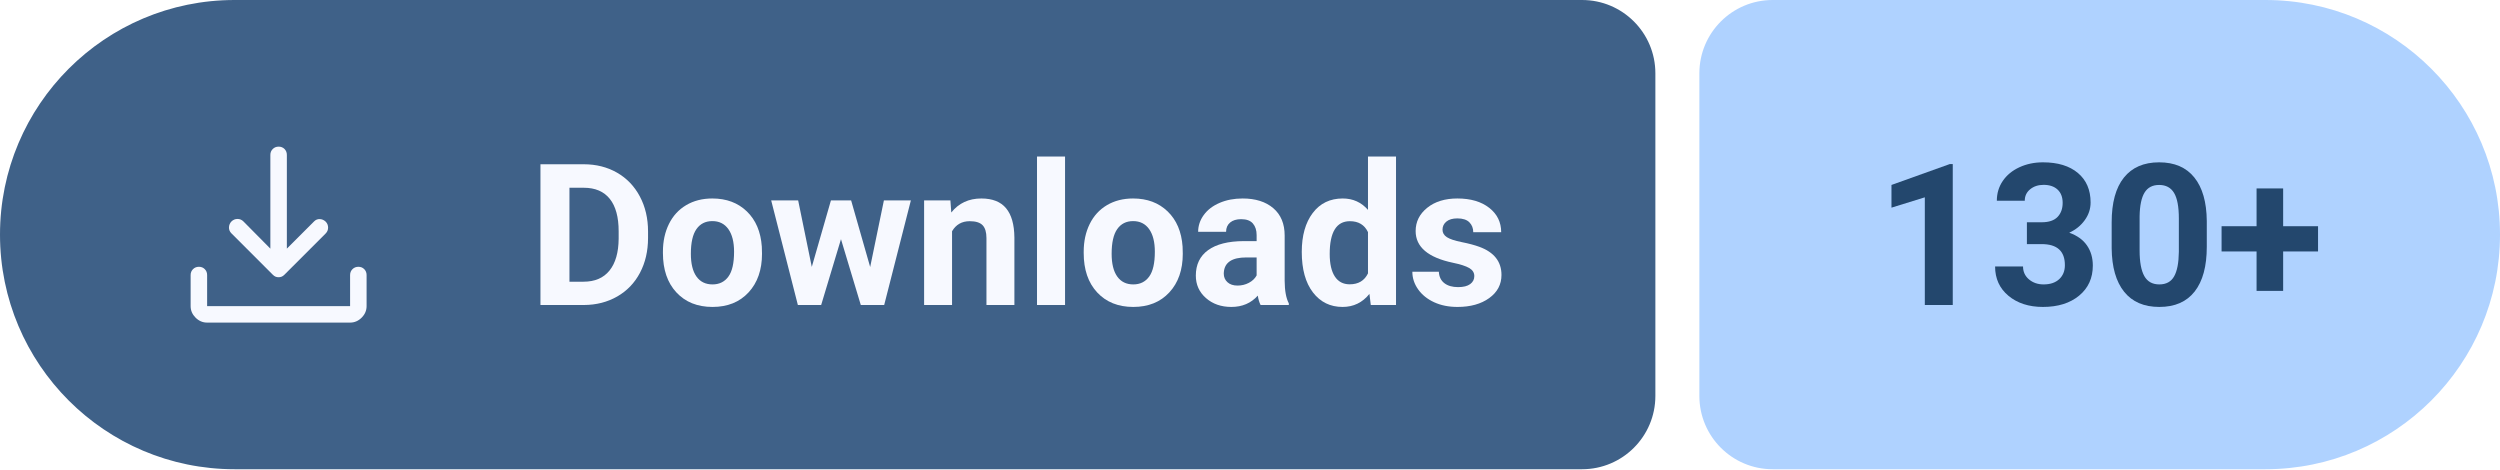
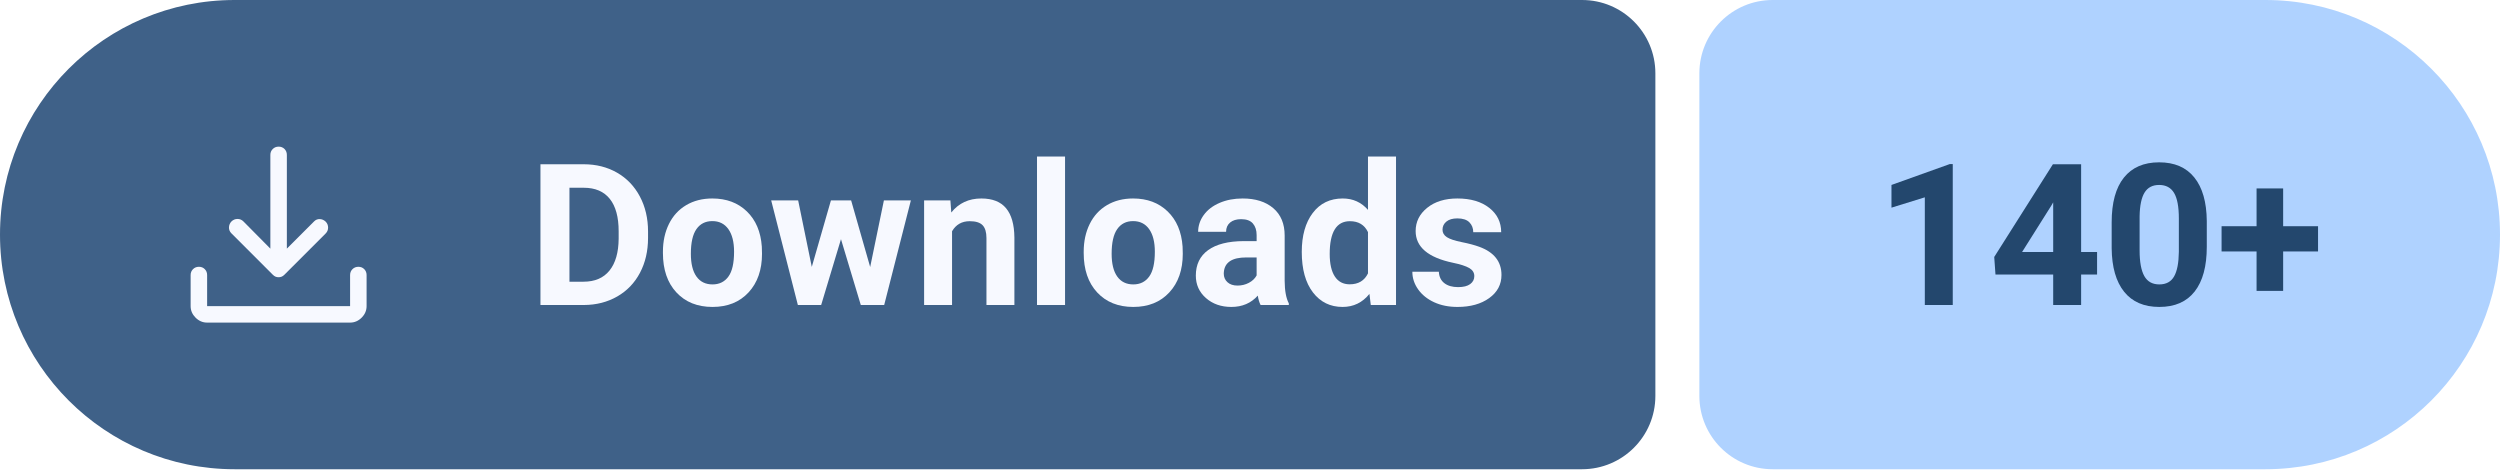
- <svg xmlns="http://www.w3.org/2000/svg" width="170.49" height="32" viewBox="0 0 170.49 32" role="img" aria-label="Downloads: 130+">
+ <svg xmlns="http://www.w3.org/2000/svg" width="170.49" height="32" viewBox="0 0 170.49 32" role="img" aria-label="Downloads: 140+">
  <path fill="#3F6188" d="M16 0H107.89A5 5 0 0 1 112.89 5V27A5 5 0 0 1 107.89 32H16A16 16 0 0 1 0 16V16A16 16 0 0 1 16 0Z" />
  <path fill="#AFD2FF" d="M120.89 0H154.49A16 16 0 0 1 170.49 16V16A16 16 0 0 1 154.49 32H120.89A5 5 0 0 1 115.89 27V5A5 5 0 0 1 120.89 0Z" />
  <path fill="#F7F9FF" transform="translate(10 7) scale(0.01875) translate(0 960)" d="M469-327q-5-2-10-7L308-485q-9-9.27-8.5-21.64.5-12.36 9.11-21.36 9.39-9 21.89-9t21.5 9l98 99v-341q0-12.75 8.68-21.38 8.67-8.62 21.5-8.62 12.82 0 21.32 8.62 8.5 8.63 8.5 21.38v341l99-99q8.8-9 20.9-8.5 12.1.5 21.49 9.5 8.61 9 8.61 21.5t-9 21.5L501-334q-5 5-10.13 7-5.14 2-11 2-5.87 0-10.87-2ZM220-160q-24 0-42-18t-18-42v-113q0-12.75 8.68-21.38 8.67-8.62 21.5-8.62 12.82 0 21.32 8.62 8.5 8.63 8.5 21.38v113h520v-113q0-12.75 8.68-21.38 8.67-8.62 21.5-8.62 12.82 0 21.32 8.62 8.5 8.63 8.5 21.38v113q0 24-18 42t-42 18H220Z" />
  <g fill="#F7F9FF" transform="translate(36 20.8) scale(0.006592 -0.006592)">
    <path transform="translate(0 0)" d="M130 0V1456H578Q770 1456 921.5 1369.5Q1073 1283 1158 1123.5Q1243 964 1243 761V694Q1243 491 1159.5 333Q1076 175 924 88Q772 1 581 0ZM430 1213V241H575Q751 241 844 356Q937 471 939 685V762Q939 984 847 1098.5Q755 1213 578 1213Z" />
    <path transform="translate(1331 0)" d="M66 551Q66 712 128 838Q190 964 306.5 1033Q423 1102 577 1102Q796 1102 934.5 968Q1073 834 1089 604L1091 530Q1091 281 952 130.5Q813 -20 579 -20Q345 -20 205.5 130Q66 280 66 538ZM355 530Q355 376 413 294.5Q471 213 579 213Q684 213 743 293.5Q802 374 802 551Q802 702 743 785Q684 868 577 868Q471 868 413 785.5Q355 703 355 530Z" />
    <path transform="translate(2489 0)" d="M1052 393 1194 1082H1473L1197 0H955L750 681L545 0H304L28 1082H307L448 394L646 1082H855Z" />
    <path transform="translate(3994 0)" d="M377 1082 386 957Q502 1102 697 1102Q869 1102 953 1001Q1037 900 1039 699V0H750V692Q750 784 710 825.5Q670 867 577 867Q455 867 394 763V0H105V1082Z" />
    <path transform="translate(5141 0)" d="M416 0H126V1536H416Z" />
    <path transform="translate(5684 0)" d="M66 551Q66 712 128 838Q190 964 306.5 1033Q423 1102 577 1102Q796 1102 934.5 968Q1073 834 1089 604L1091 530Q1091 281 952 130.5Q813 -20 579 -20Q345 -20 205.5 130Q66 280 66 538ZM355 530Q355 376 413 294.5Q471 213 579 213Q684 213 743 293.5Q802 374 802 551Q802 702 743 785Q684 868 577 868Q471 868 413 785.5Q355 703 355 530Z" />
    <path transform="translate(6842 0)" d="M738 0Q718 39 709 97Q604 -20 436 -20Q277 -20 172.5 72Q68 164 68 304Q68 476 195.5 568Q323 660 564 661H697V723Q697 798 658.5 843Q620 888 537 888Q464 888 422.5 853Q381 818 381 757H92Q92 851 150 931Q208 1011 314 1056.5Q420 1102 552 1102Q752 1102 869.5 1001.5Q987 901 987 719V250Q988 96 1030 17V0ZM499 201Q563 201 617 229.5Q671 258 697 306V492H589Q372 492 358 342L357 325Q357 271 395 236Q433 201 499 201Z" />
    <path transform="translate(7940 0)" d="M66 549Q66 802 179.5 952Q293 1102 490 1102Q648 1102 751 984V1536H1041V0H780L766 115Q658 -20 488 -20Q297 -20 181.5 130.5Q66 281 66 549ZM355 528Q355 376 408 295Q461 214 562 214Q696 214 751 327V754Q697 867 564 867Q355 867 355 528Z" />
    <path transform="translate(9094 0)" d="M697 299Q697 352 644.5 382.5Q592 413 476 437Q90 518 90 765Q90 909 209.5 1005.5Q329 1102 522 1102Q728 1102 851.5 1005Q975 908 975 753H686Q686 815 646 855.5Q606 896 521 896Q448 896 408 863Q368 830 368 779Q368 731 413.5 701.5Q459 672 567 650.5Q675 629 749 602Q978 518 978 311Q978 163 851 71.5Q724 -20 523 -20Q387 -20 281.5 28.5Q176 77 116 161.5Q56 246 56 344H330Q334 267 387 226Q440 185 529 185Q612 185 654.5 216.5Q697 248 697 299Z" />
  </g>
  <g fill="#23476D" transform="translate(127.89 20.8) scale(0.006592 -0.006592)">
    <path transform="translate(0 0)" d="M801 0H512V1114L167 1007V1242L770 1458H801Z" />
-     <path transform="translate(1175 0)" d="M393 856H547Q657 856 710 911Q763 966 763 1057Q763 1145 710.5 1194Q658 1243 566 1243Q483 1243 427 1197.5Q371 1152 371 1079H82Q82 1193 143.5 1283.5Q205 1374 315.5 1425Q426 1476 559 1476Q790 1476 921 1365.5Q1052 1255 1052 1061Q1052 961 991 877Q930 793 831 748Q954 704 1014.5 616Q1075 528 1075 408Q1075 214 933.5 97Q792 -20 559 -20Q341 -20 202.5 95Q64 210 64 399H353Q353 317 414.5 265Q476 213 566 213Q669 213 727.5 267.5Q786 322 786 412Q786 630 546 630H393Z" />
+     <path transform="translate(1175 0)" d="M954 548H1119V315H954V0H665V315H68L55 497L662 1456H954ZM343 548H665V1062L646 1029Z" />
    <path transform="translate(2350 0)" d="M1079 602Q1079 300 954 140Q829 -20 588 -20Q350 -20 224 137Q98 294 95 587V855Q95 1160 221.5 1318Q348 1476 586 1476Q824 1476 950 1319.5Q1076 1163 1079 870ZM790 896Q790 1077 740.5 1159.5Q691 1242 586 1242Q484 1242 435.5 1163.5Q387 1085 384 918V564Q384 386 432.5 299.5Q481 213 588 213Q694 213 741 296Q788 379 790 550Z" />
    <path transform="translate(3525 0)" d="M694 815H1055V554H694V146H419V554H57V815H419V1206H694Z" />
  </g>
</svg>
